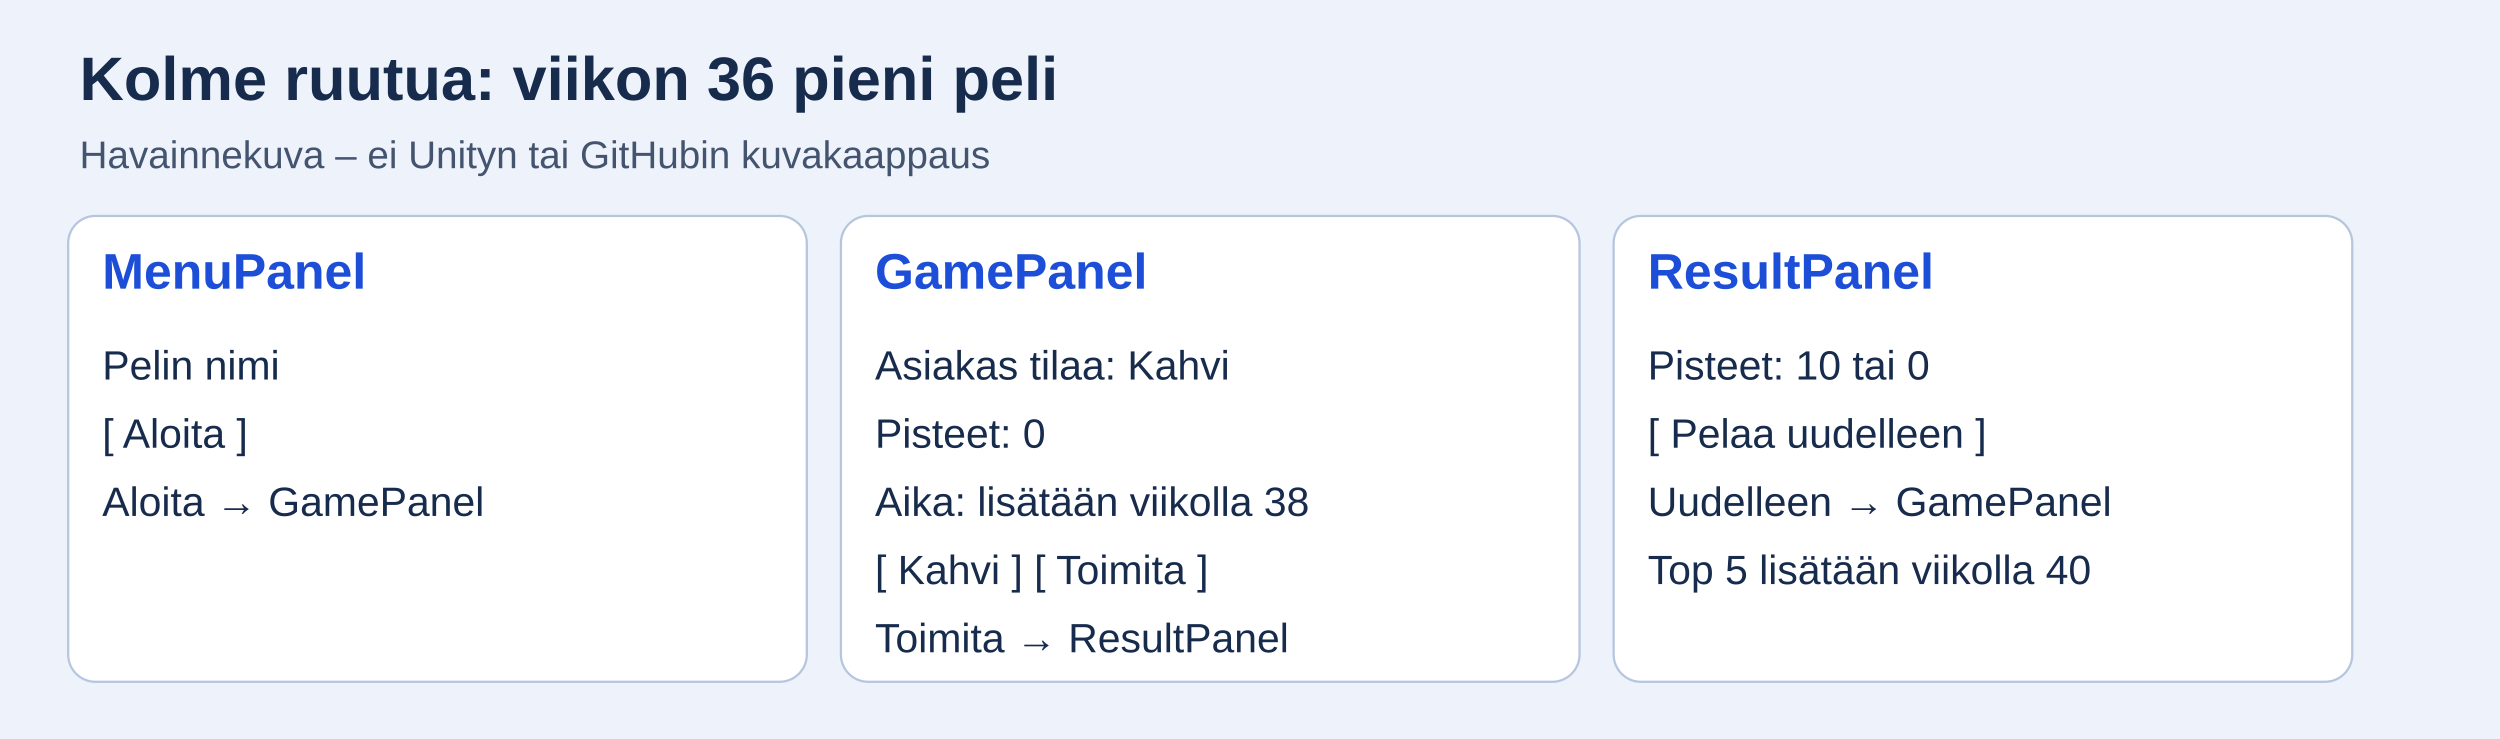
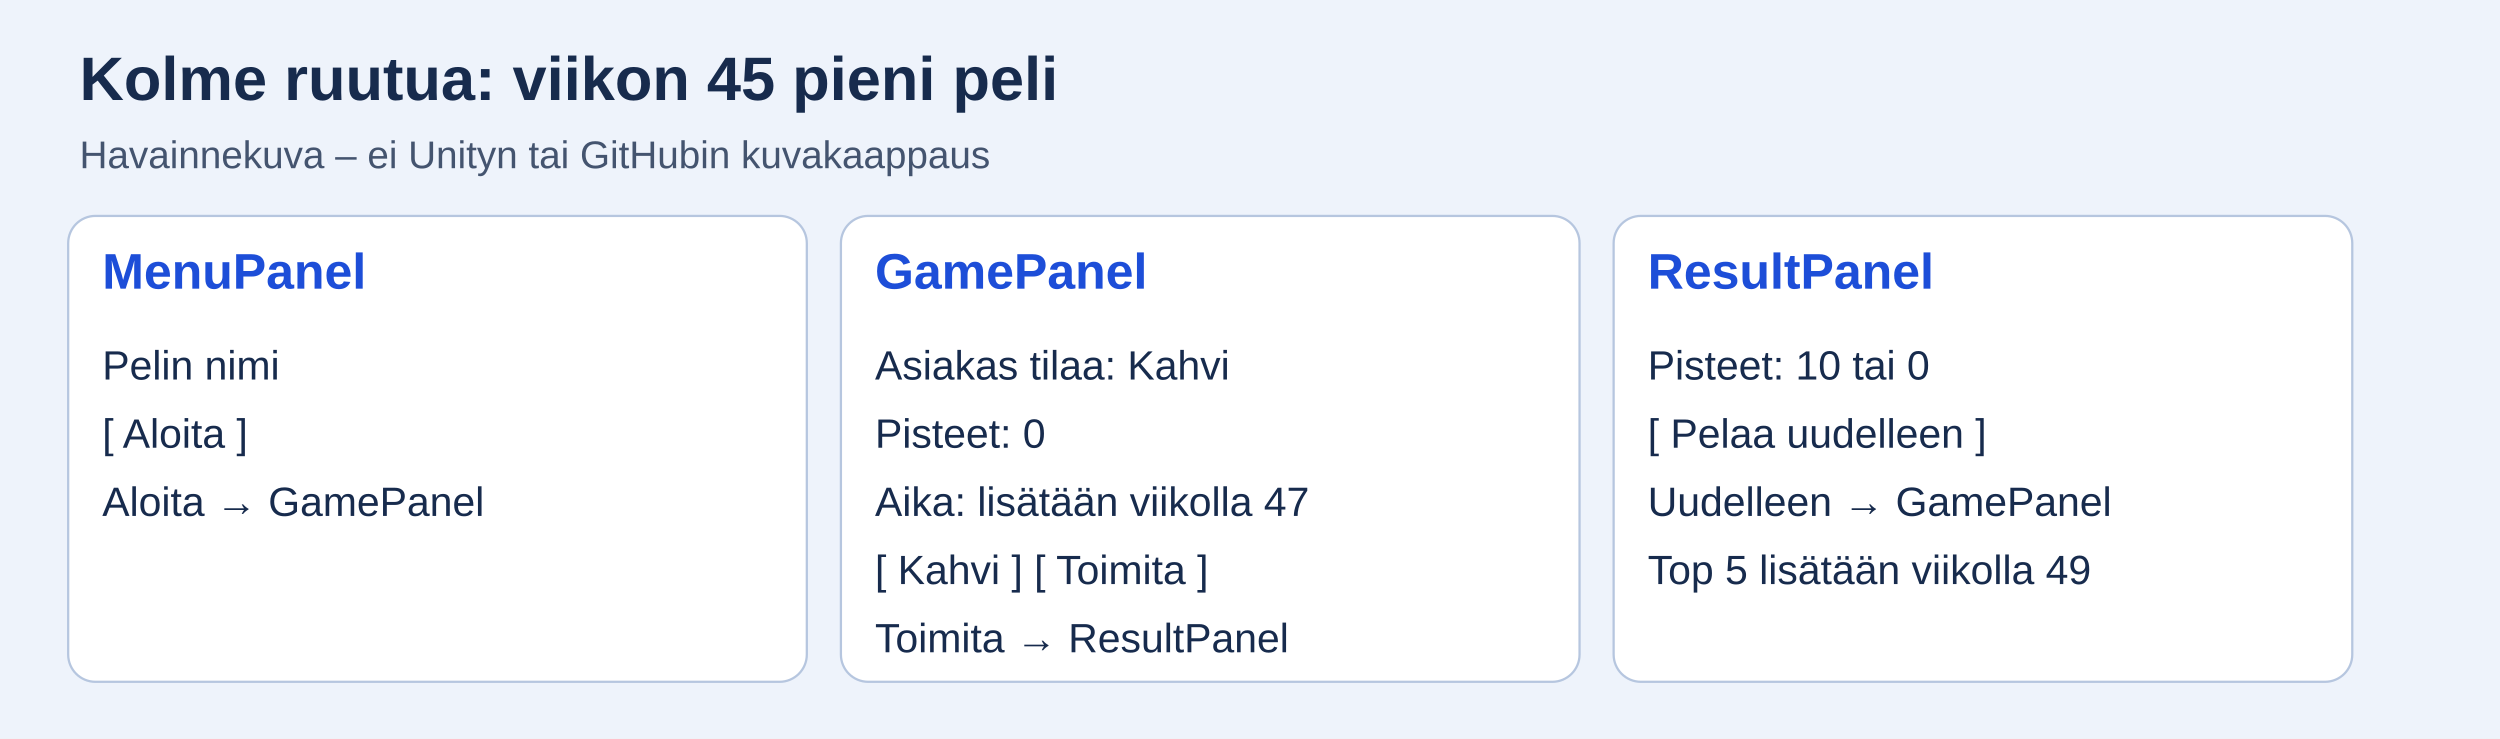
<svg xmlns="http://www.w3.org/2000/svg" viewBox="0 0 1100 325" role="img" aria-labelledby="title">
  <rect width="1100" height="325" fill="#eef3fb" />
  <g font-family="Arial, sans-serif">
-     <text x="35" y="44" font-size="27" font-weight="bold" fill="#172b4d">Kolme ruutua: viikon 36 pieni peli</text>
+     <text x="35" y="44" font-size="27" font-weight="bold" fill="#172b4d">Kolme ruutua: viikon 45 pieni peli</text>
    <text x="35" y="74" font-size="17" fill="#44546f">Havainnekuva – ei Unityn tai GitHubin kuvakaappaus</text>
    <rect x="30" y="95" width="325" height="205" rx="12" fill="white" stroke="#b6c6df" />
    <text x="45" y="127" font-size="22" font-weight="bold" fill="#1d4ed8">MenuPanel</text>
    <text x="45" y="167" font-size="18" fill="#172b4d">Pelin nimi</text>
    <text x="45" y="197" font-size="18" fill="#172b4d">[ Aloita ]</text>
    <text x="45" y="227" font-size="18" fill="#172b4d">Aloita → GamePanel</text>
    <rect x="370" y="95" width="325" height="205" rx="12" fill="white" stroke="#b6c6df" />
    <text x="385" y="127" font-size="22" font-weight="bold" fill="#1d4ed8">GamePanel</text>
    <text x="385" y="167" font-size="18" fill="#172b4d">Asiakas tilaa: Kahvi</text>
    <text x="385" y="197" font-size="18" fill="#172b4d">Pisteet: 0</text>
-     <text x="385" y="227" font-size="18" fill="#172b4d">Aika: lisätään viikolla 38</text>
+     <text x="385" y="227" font-size="18" fill="#172b4d">Aika: lisätään viikolla 47</text>
    <text x="385" y="257" font-size="18" fill="#172b4d">[ Kahvi ]   [ Toimita ]</text>
    <text x="385" y="287" font-size="18" fill="#172b4d">Toimita → ResultPanel</text>
    <rect x="710" y="95" width="325" height="205" rx="12" fill="white" stroke="#b6c6df" />
    <text x="725" y="127" font-size="22" font-weight="bold" fill="#1d4ed8">ResultPanel</text>
    <text x="725" y="167" font-size="18" fill="#172b4d">Pisteet: 10 tai 0</text>
    <text x="725" y="197" font-size="18" fill="#172b4d">[ Pelaa uudelleen ]</text>
    <text x="725" y="227" font-size="18" fill="#172b4d">Uudelleen → GamePanel</text>
-     <text x="725" y="257" font-size="18" fill="#172b4d">Top 5 lisätään viikolla 40</text>
+     <text x="725" y="257" font-size="18" fill="#172b4d">Top 5 lisätään viikolla 49</text>
  </g>
</svg>
